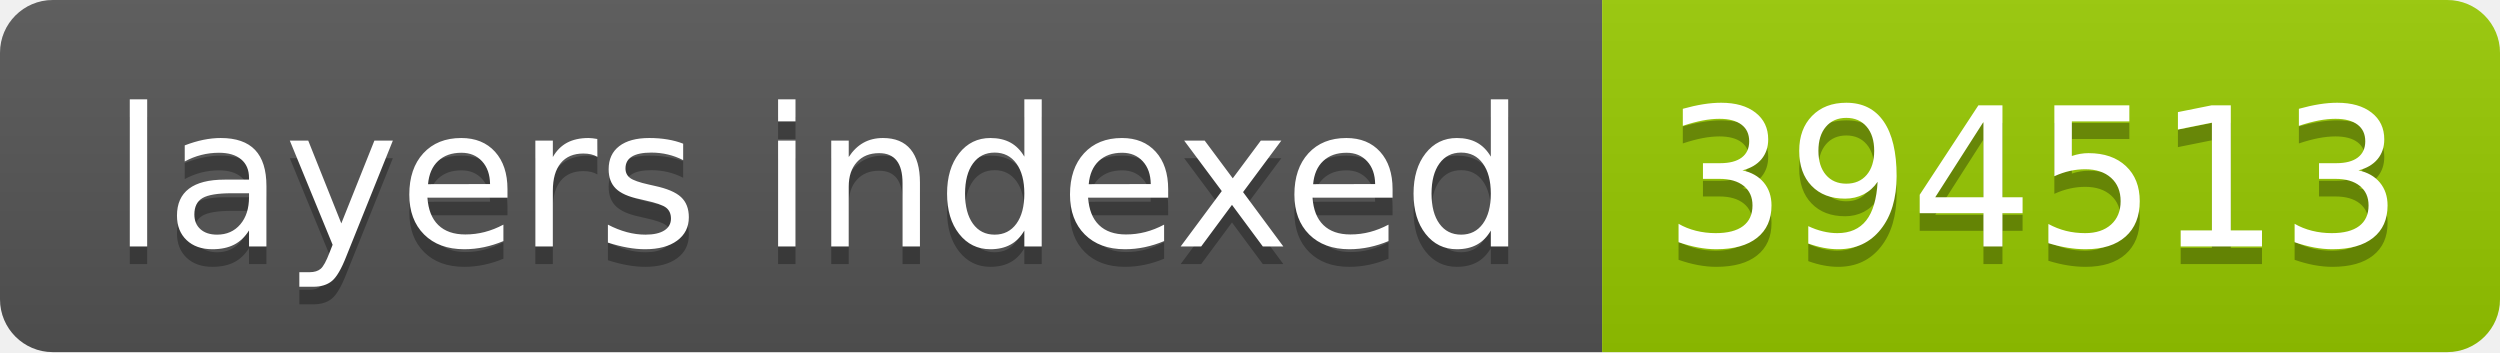
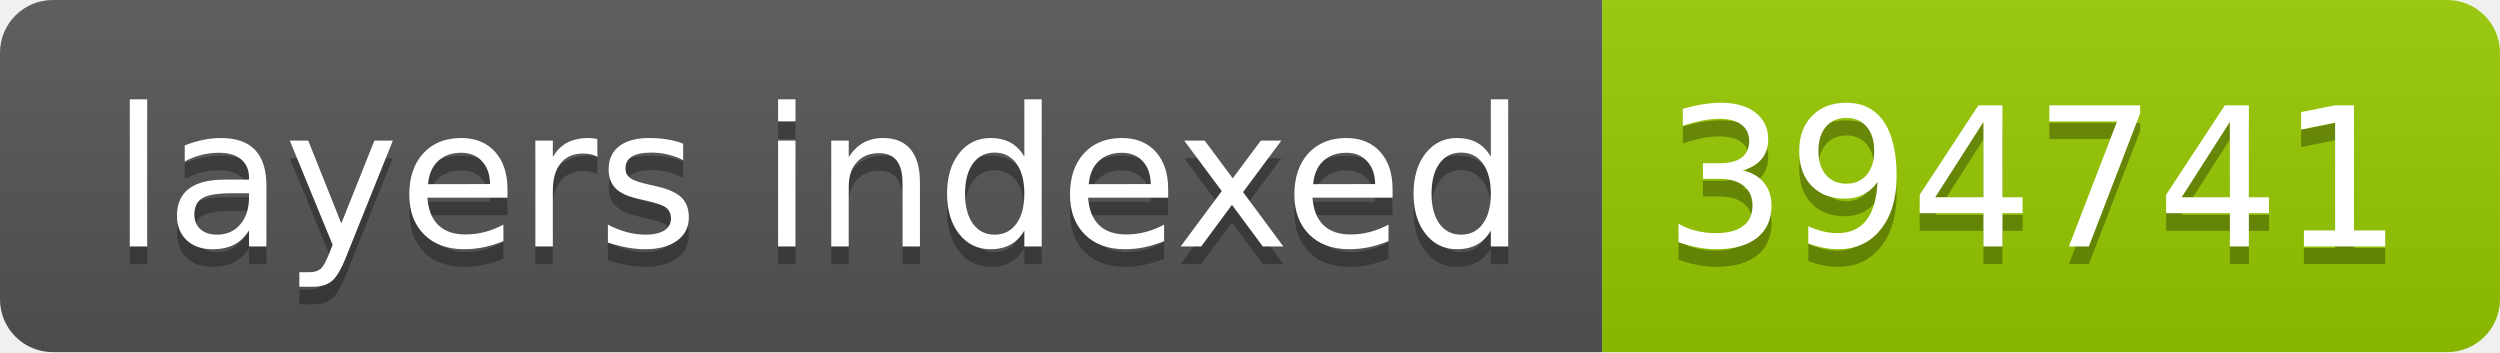
- <svg xmlns="http://www.w3.org/2000/svg" width="142" height="20" role="img" aria-label="layers indexed: 394513">
+ <svg xmlns="http://www.w3.org/2000/svg" width="142" height="20" role="img" aria-label="layers indexed: 394741">
  <linearGradient id="s" x2="0" y2="100%">
    <stop offset="0" stop-color="#bbb" stop-opacity=".1" />
    <stop offset="1" stop-opacity=".1" />
  </linearGradient>
  <clipPath id="r">
    <rect width="142" height="20" rx="3" fill="#fff" />
  </clipPath>
  <g clip-path="url(#r)">
    <rect width="91" height="20" fill="#555" />
    <rect x="91" width="51" height="20" fill="#97ca00" />
    <rect width="142" height="20" fill="url(#s)" />
  </g>
  <g fill="#fff" text-anchor="middle" font-family="Verdana,Geneva,DejaVu Sans,sans-serif" text-rendering="geometricPrecision" font-size="110">
    <text aria-hidden="true" x="465" y="150" fill="#010101" fill-opacity=".3" transform="scale(.1)" textLength="810">layers indexed</text>
    <text x="465" y="140" transform="scale(.1)" fill="#fff" textLength="810">layers indexed</text>
-     <text aria-hidden="true" x="1155" y="150" fill="#010101" fill-opacity=".3" transform="scale(.1)" textLength="410">394513</text>
-     <text x="1155" y="140" transform="scale(.1)" fill="#fff" textLength="410">394513</text>
+     <text aria-hidden="true" x="1155" y="150" fill="#010101" fill-opacity=".3" transform="scale(.1)" textLength="410">394741</text>
+     <text x="1155" y="140" transform="scale(.1)" fill="#fff" textLength="410">394741</text>
  </g>
</svg>
